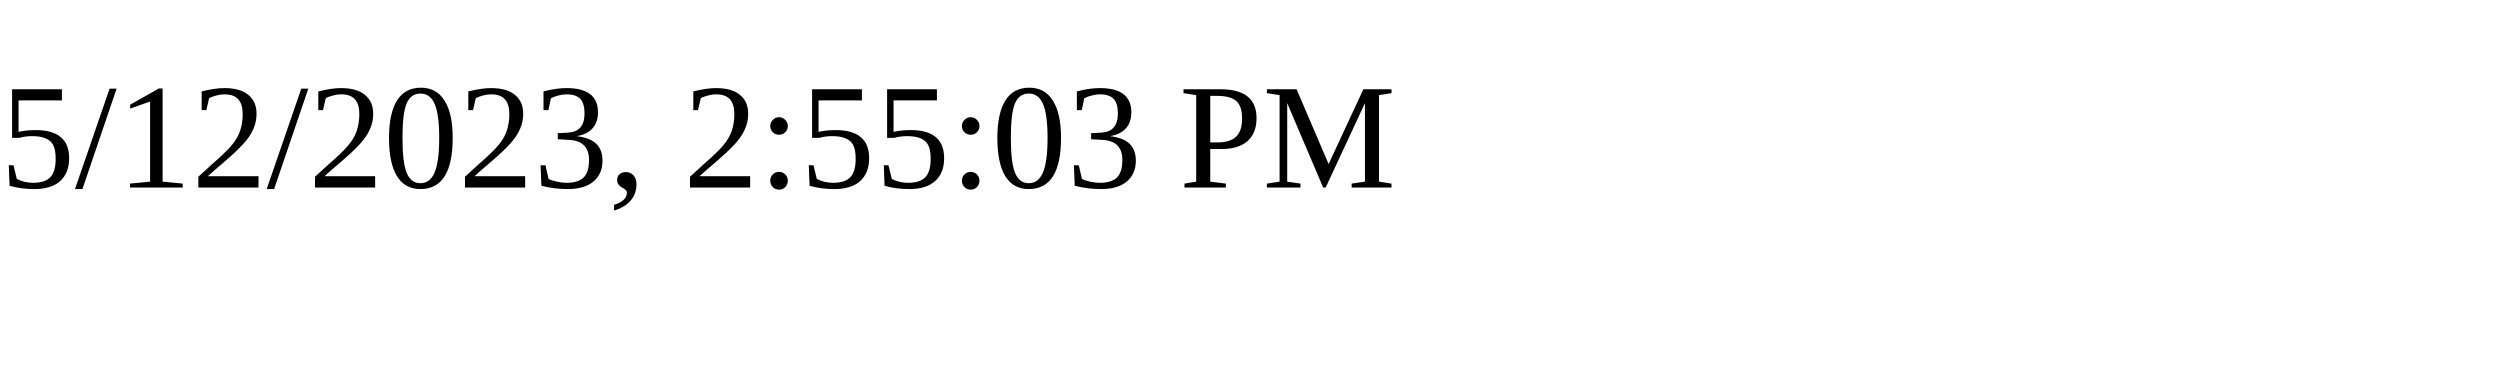
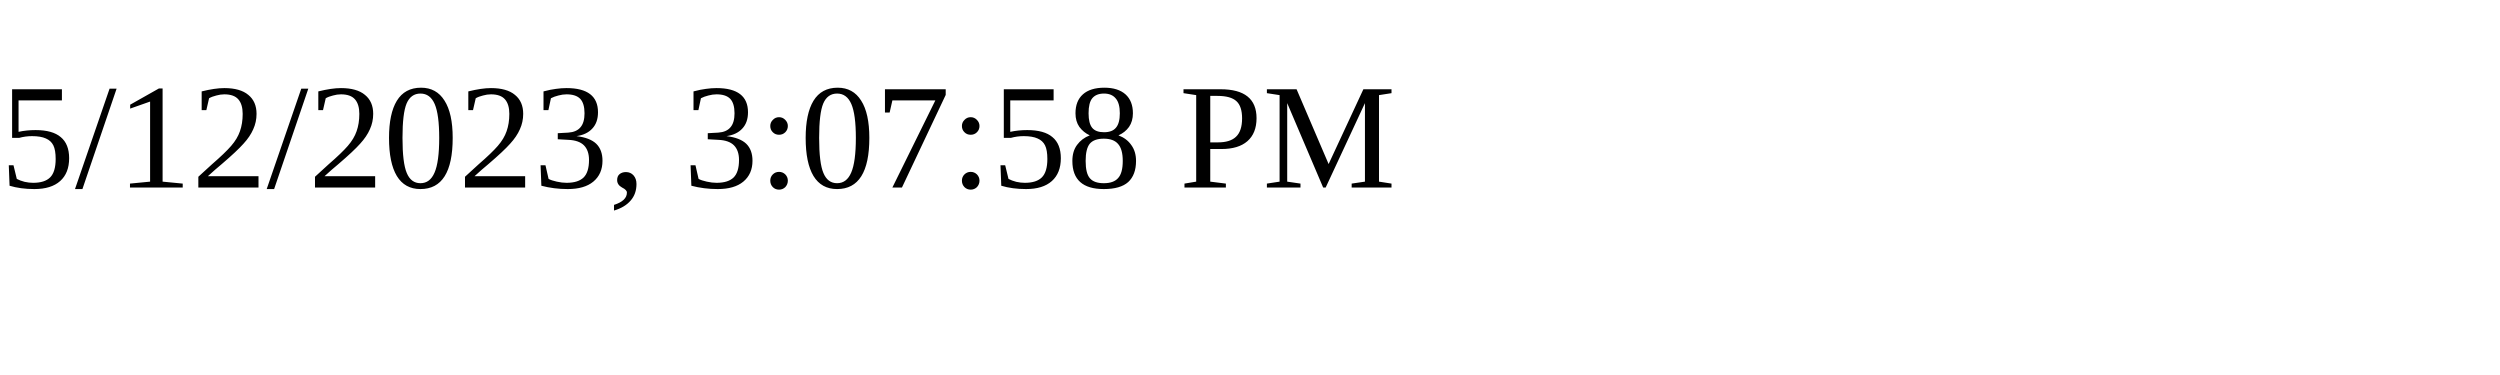
<svg xmlns="http://www.w3.org/2000/svg" height="30" width="200">
-   <text x="0" y="15">5/12/2023, 2:55:03 PM</text>
+   <text x="0" y="15">5/12/2023, 3:07:58 PM</text>
</svg>
